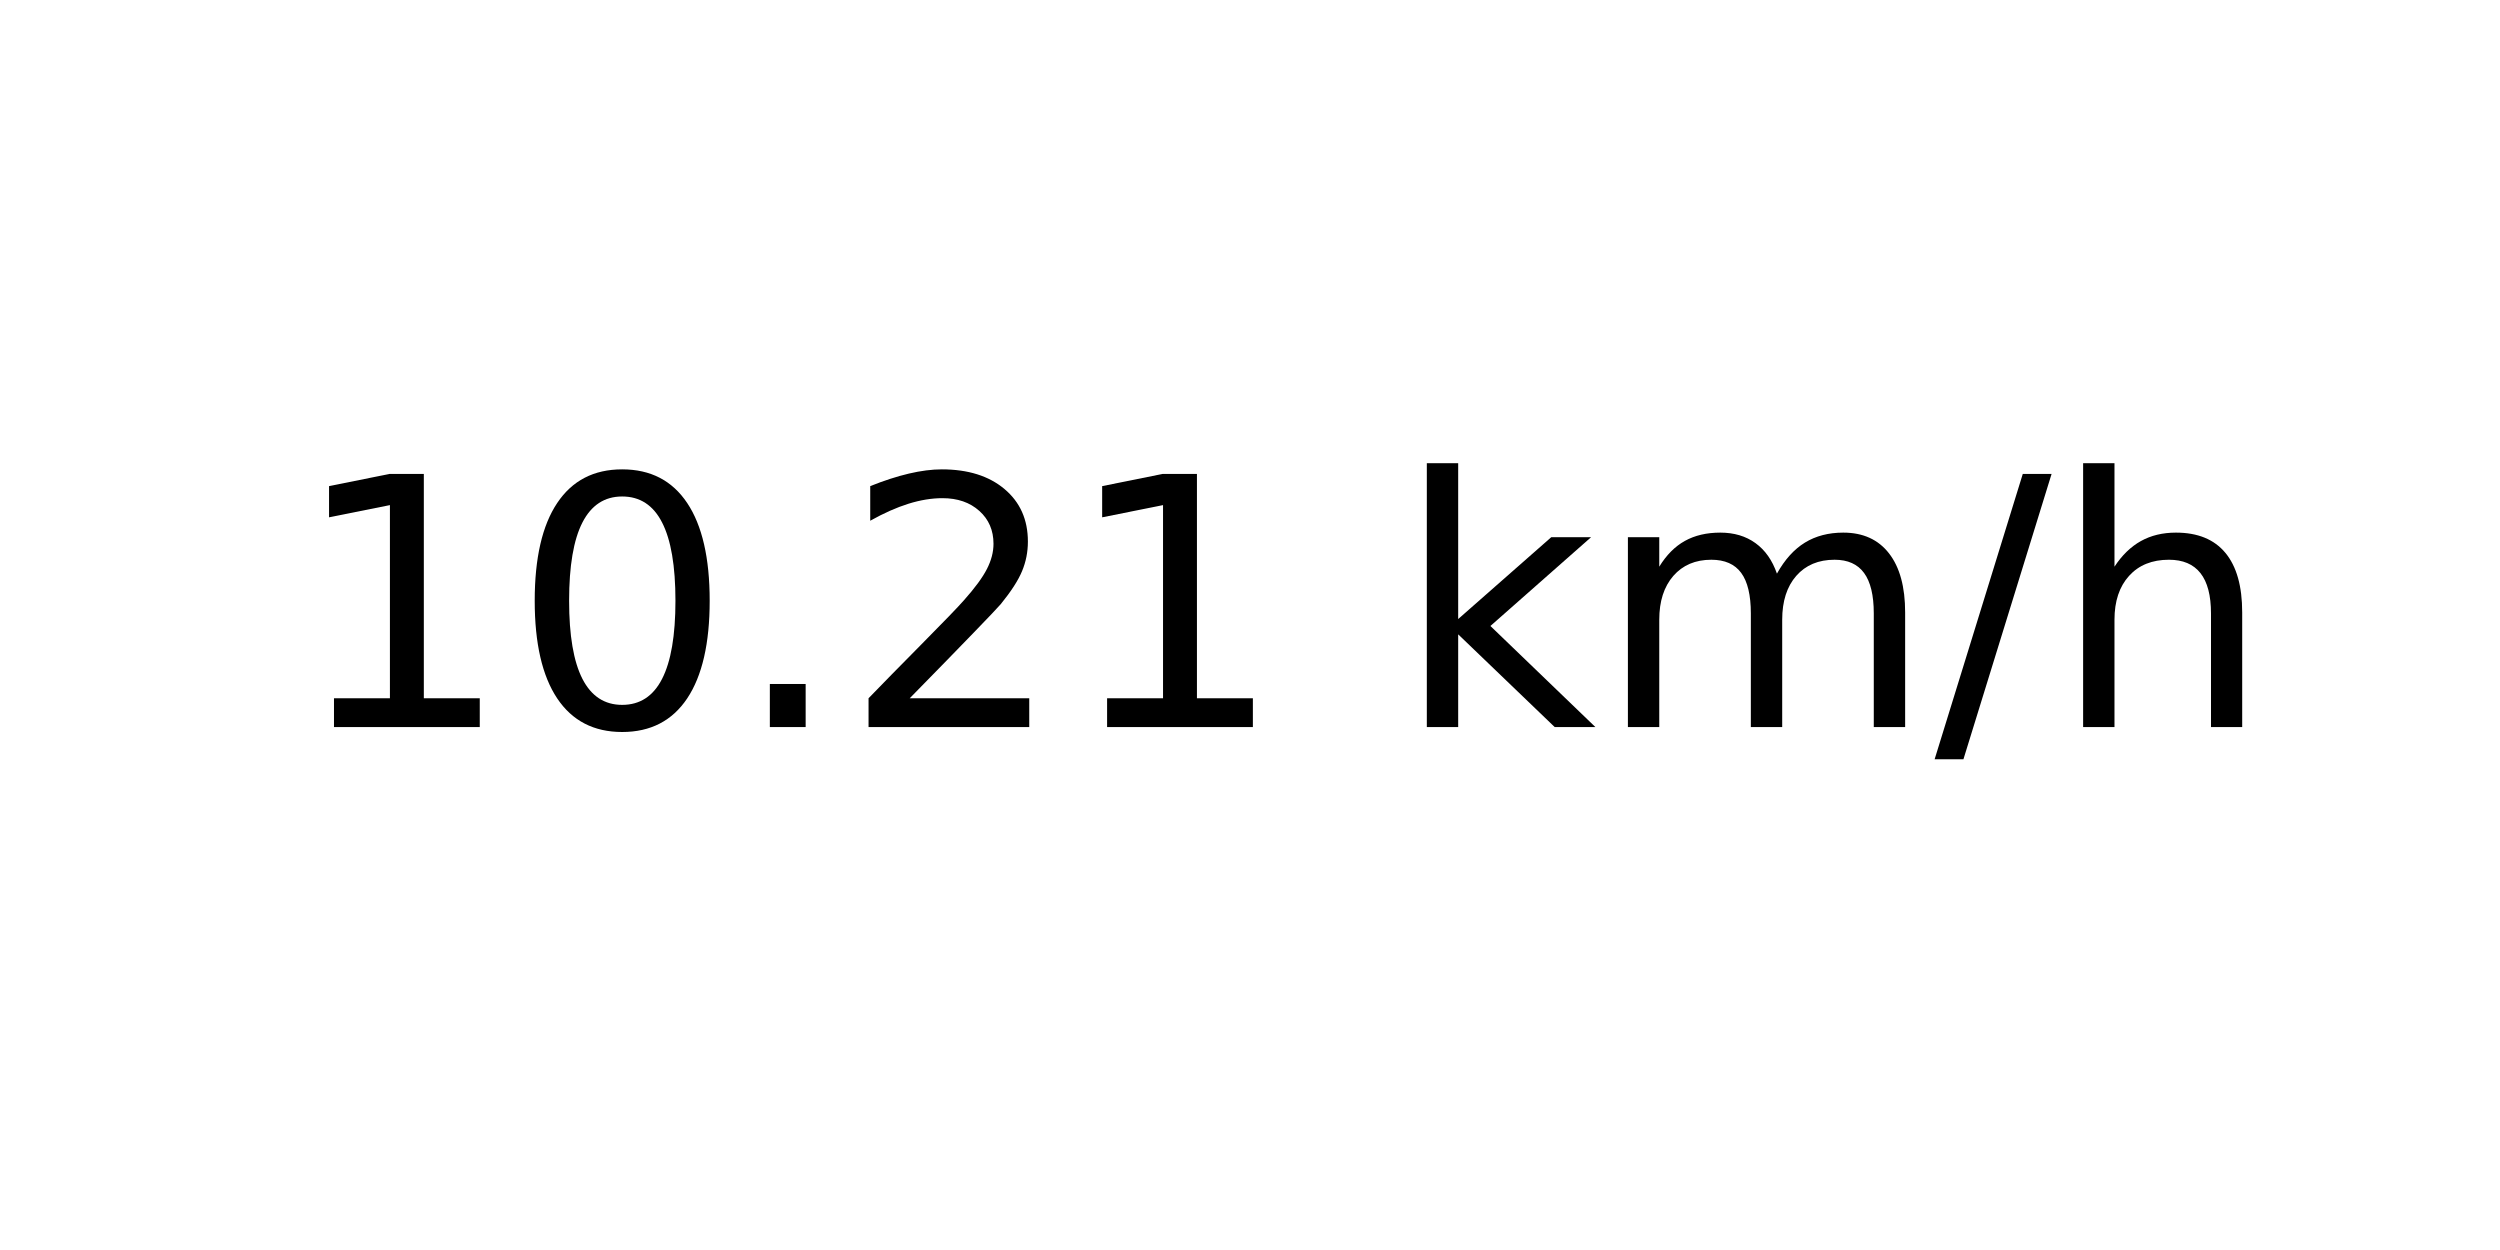
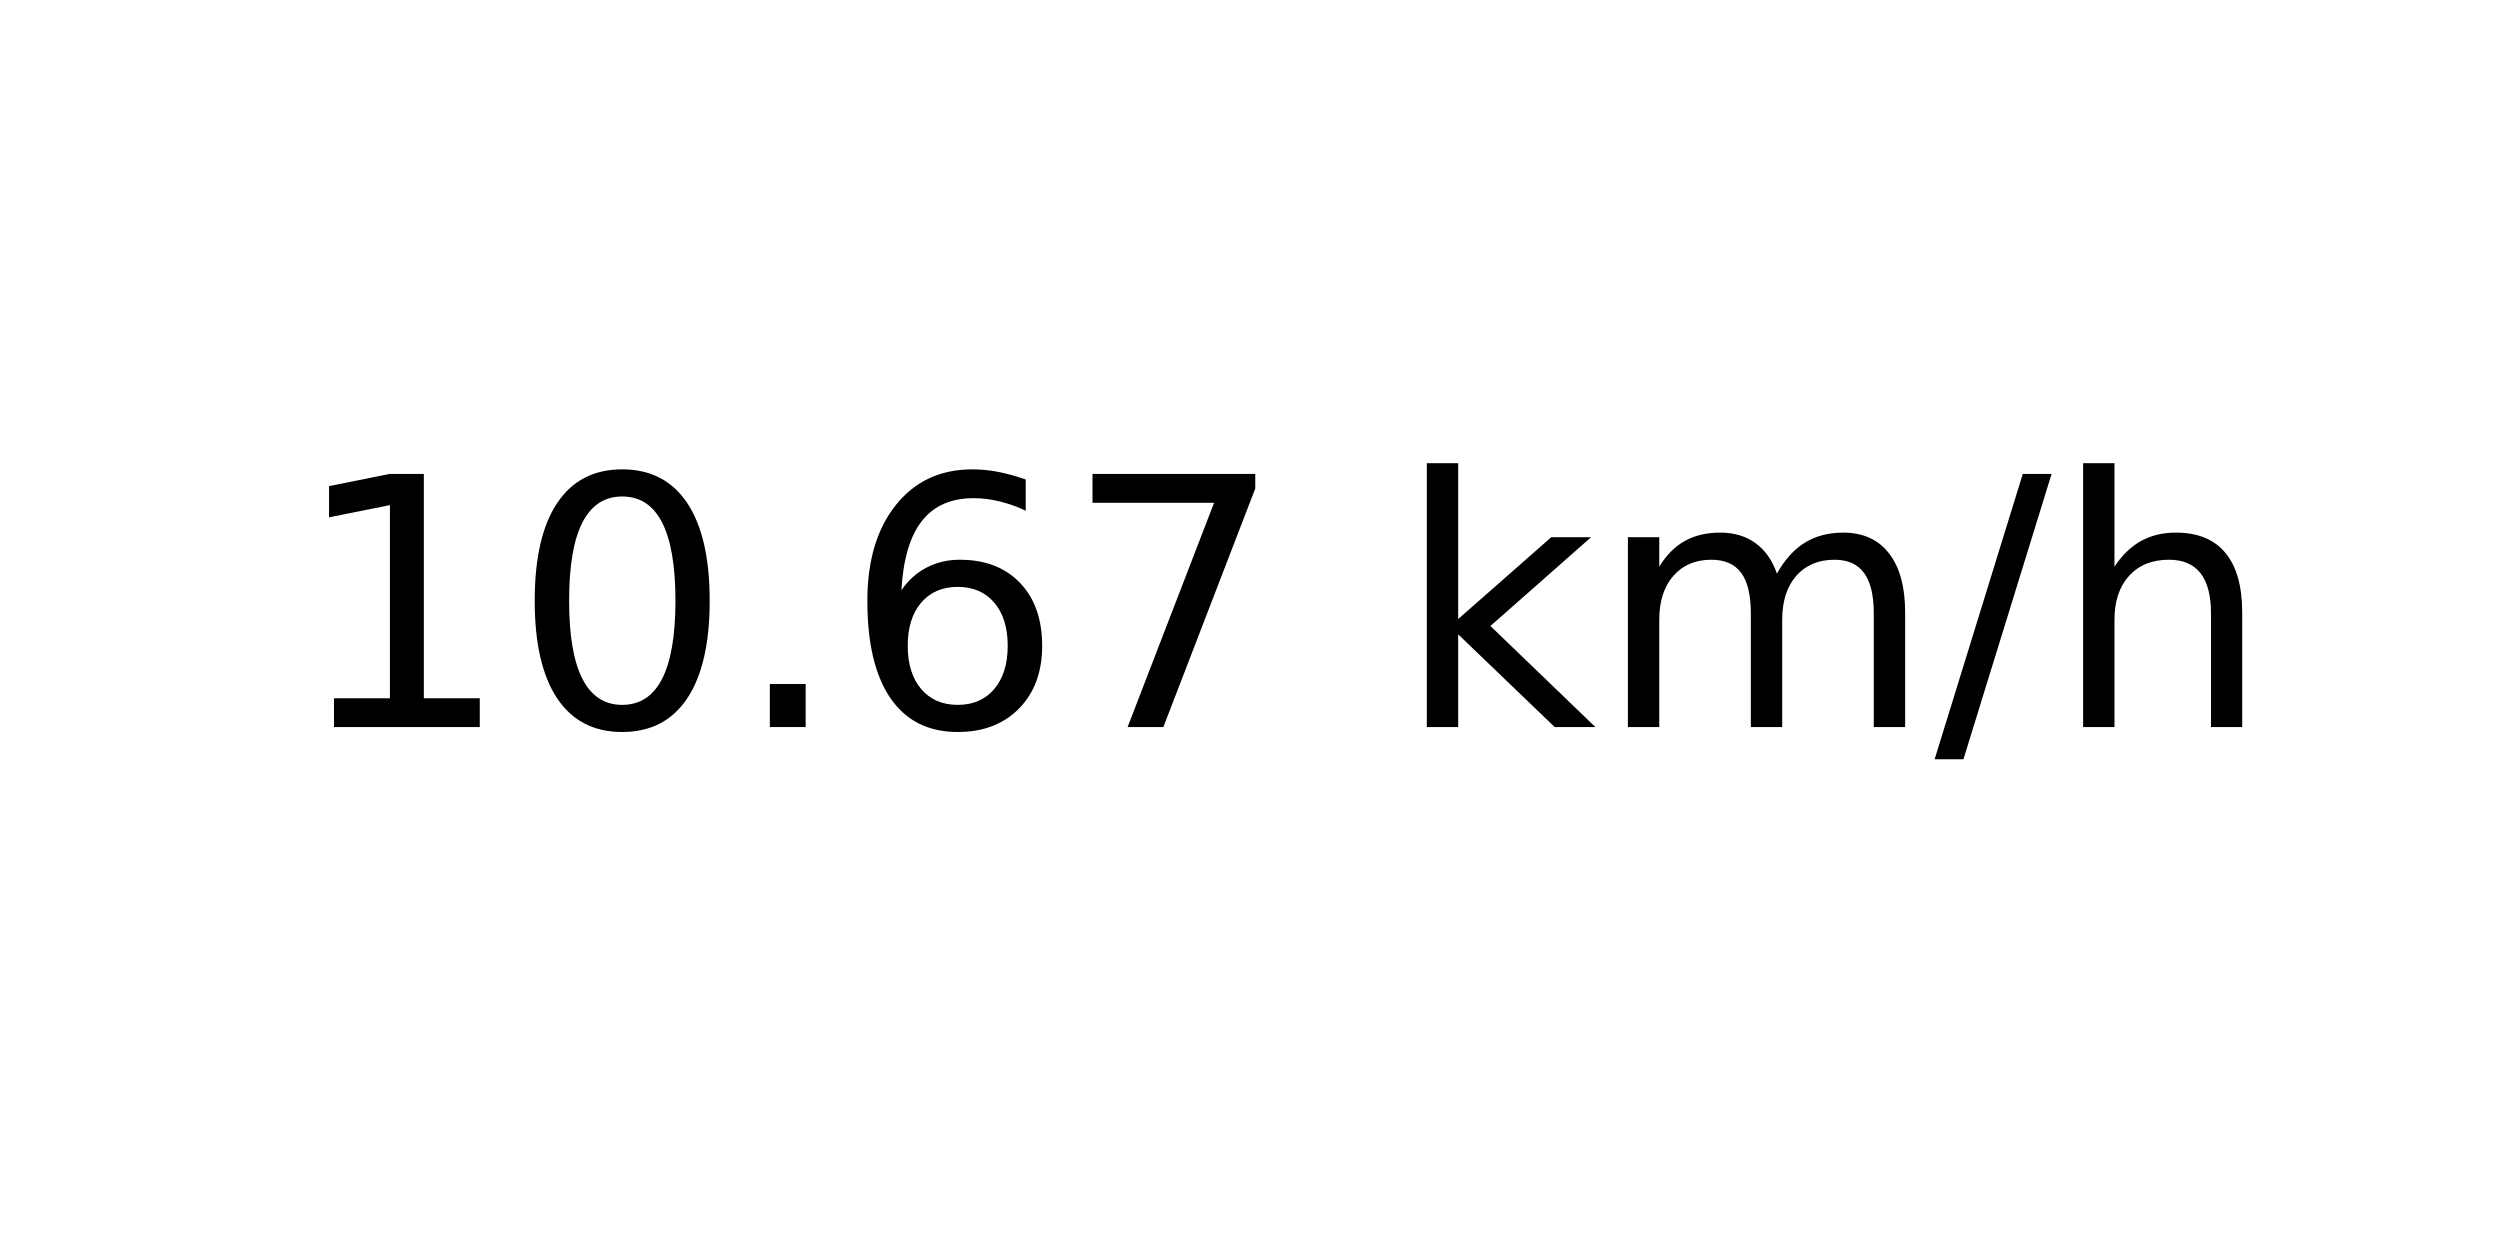
<svg xmlns="http://www.w3.org/2000/svg" xmlns:xlink="http://www.w3.org/1999/xlink" width="72pt" height="36pt" viewBox="0 0 72 36" version="1.1">
  <defs>
    <style type="text/css">*{stroke-linejoin: round; stroke-linecap: butt}</style>
  </defs>
  <g id="figure_1">
    <g id="axes_1">
      <g id="text_1">
        <g transform="translate(8.378125 20.93937) scale(0.1 -0.1)">
          <defs>
            <path id="DejaVuSans-31" d="M 794 531  L 1825 531  L 1825 4091  L 703 3866  L 703 4441  L 1819 4666  L 2450 4666  L 2450 531  L 3481 531  L 3481 0  L 794 0  L 794 531  z " transform="scale(0.015625)" />
            <path id="DejaVuSans-30" d="M 2034 4250  Q 1547 4250 1301 3770  Q 1056 3291 1056 2328  Q 1056 1369 1301 889  Q 1547 409 2034 409  Q 2525 409 2770 889  Q 3016 1369 3016 2328  Q 3016 3291 2770 3770  Q 2525 4250 2034 4250  z M 2034 4750  Q 2819 4750 3233 4129  Q 3647 3509 3647 2328  Q 3647 1150 3233 529  Q 2819 -91 2034 -91  Q 1250 -91 836 529  Q 422 1150 422 2328  Q 422 3509 836 4129  Q 1250 4750 2034 4750  z " transform="scale(0.015625)" />
            <path id="DejaVuSans-2e" d="M 684 794  L 1344 794  L 1344 0  L 684 0  L 684 794  z " transform="scale(0.015625)" />
-             <path id="DejaVuSans-32" d="M 1228 531  L 3431 531  L 3431 0  L 469 0  L 469 531  Q 828 903 1448 1529  Q 2069 2156 2228 2338  Q 2531 2678 2651 2914  Q 2772 3150 2772 3378  Q 2772 3750 2511 3984  Q 2250 4219 1831 4219  Q 1534 4219 1204 4116  Q 875 4013 500 3803  L 500 4441  Q 881 4594 1212 4672  Q 1544 4750 1819 4750  Q 2544 4750 2975 4387  Q 3406 4025 3406 3419  Q 3406 3131 3298 2873  Q 3191 2616 2906 2266  Q 2828 2175 2409 1742  Q 1991 1309 1228 531  z " transform="scale(0.015625)" />
+             <path id="DejaVuSans-36" d="M 2113 2584  Q 1688 2584 1439 2293  Q 1191 2003 1191 1497  Q 1191 994 1439 701  Q 1688 409 2113 409  Q 2538 409 2786 701  Q 3034 994 3034 1497  Q 3034 2003 2786 2293  Q 2538 2584 2113 2584  z M 3366 4563  L 3366 3988  Q 3128 4100 2886 4159  Q 2644 4219 2406 4219  Q 1781 4219 1451 3797  Q 1122 3375 1075 2522  Q 1259 2794 1537 2939  Q 1816 3084 2150 3084  Q 2853 3084 3261 2657  Q 3669 2231 3669 1497  Q 3669 778 3244 343  Q 2819 -91 2113 -91  Q 1303 -91 875 529  Q 447 1150 447 2328  Q 447 3434 972 4092  Q 1497 4750 2381 4750  Q 2619 4750 2861 4703  Q 3103 4656 3366 4563  z " transform="scale(0.015625)" />
+             <path id="DejaVuSans-37" d="M 525 4666  L 3525 4666  L 3525 4397  L 1831 0  L 1172 0  L 2766 4134  L 525 4134  L 525 4666  z " transform="scale(0.015625)" />
            <path id="DejaVuSans-20" transform="scale(0.015625)" />
            <path id="DejaVuSans-6b" d="M 581 4863  L 1159 4863  L 1159 1991  L 2875 3500  L 3609 3500  L 1753 1863  L 3688 0  L 2938 0  L 1159 1709  L 1159 0  L 581 0  L 581 4863  z " transform="scale(0.015625)" />
            <path id="DejaVuSans-6d" d="M 3328 2828  Q 3544 3216 3844 3400  Q 4144 3584 4550 3584  Q 5097 3584 5394 3201  Q 5691 2819 5691 2113  L 5691 0  L 5113 0  L 5113 2094  Q 5113 2597 4934 2840  Q 4756 3084 4391 3084  Q 3944 3084 3684 2787  Q 3425 2491 3425 1978  L 3425 0  L 2847 0  L 2847 2094  Q 2847 2600 2669 2842  Q 2491 3084 2119 3084  Q 1678 3084 1418 2786  Q 1159 2488 1159 1978  L 1159 0  L 581 0  L 581 3500  L 1159 3500  L 1159 2956  Q 1356 3278 1631 3431  Q 1906 3584 2284 3584  Q 2666 3584 2933 3390  Q 3200 3197 3328 2828  z " transform="scale(0.015625)" />
            <path id="DejaVuSans-2f" d="M 1625 4666  L 2156 4666  L 531 -594  L 0 -594  L 1625 4666  z " transform="scale(0.015625)" />
            <path id="DejaVuSans-68" d="M 3513 2113  L 3513 0  L 2938 0  L 2938 2094  Q 2938 2591 2744 2837  Q 2550 3084 2163 3084  Q 1697 3084 1428 2787  Q 1159 2491 1159 1978  L 1159 0  L 581 0  L 581 4863  L 1159 4863  L 1159 2956  Q 1366 3272 1645 3428  Q 1925 3584 2291 3584  Q 2894 3584 3203 3211  Q 3513 2838 3513 2113  z " transform="scale(0.015625)" />
          </defs>
          <use xlink:href="#DejaVuSans-31" />
          <use xlink:href="#DejaVuSans-30" x="63.623" />
          <use xlink:href="#DejaVuSans-2e" x="127.246" />
-           <use xlink:href="#DejaVuSans-32" x="159.033" />
-           <use xlink:href="#DejaVuSans-31" x="222.656" />
+           <use xlink:href="#DejaVuSans-36" x="159.033" />
+           <use xlink:href="#DejaVuSans-37" x="222.656" />
          <use xlink:href="#DejaVuSans-20" x="286.279" />
          <use xlink:href="#DejaVuSans-6b" x="318.066" />
          <use xlink:href="#DejaVuSans-6d" x="375.977" />
          <use xlink:href="#DejaVuSans-2f" x="473.389" />
          <use xlink:href="#DejaVuSans-68" x="507.08" />
        </g>
      </g>
    </g>
  </g>
</svg>
